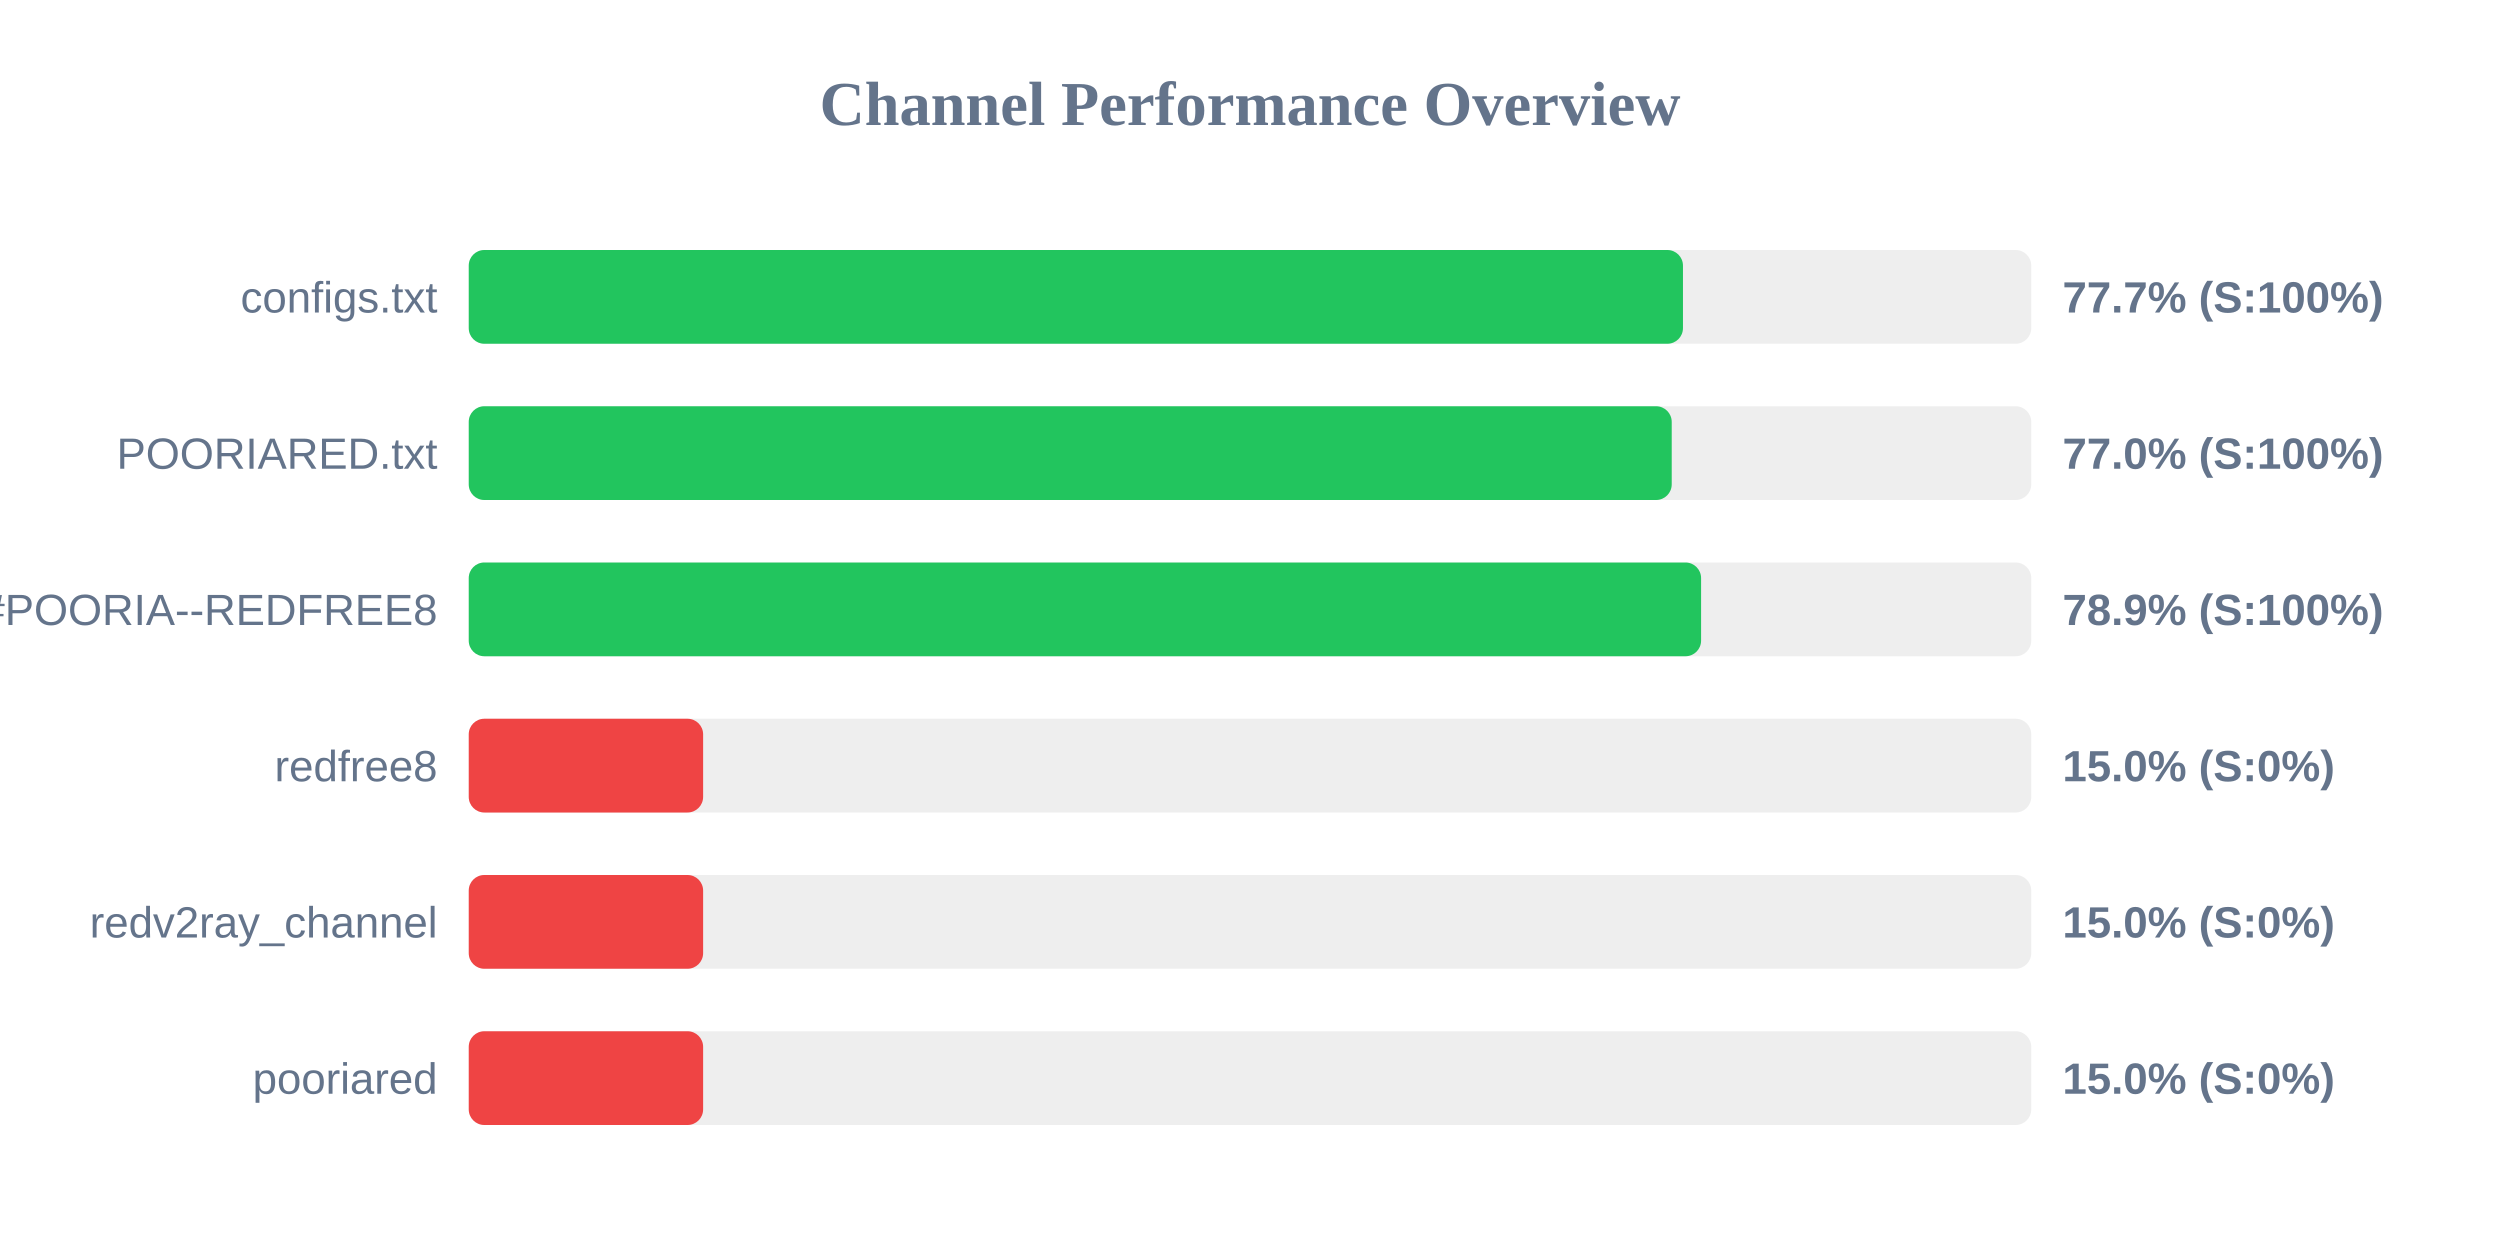
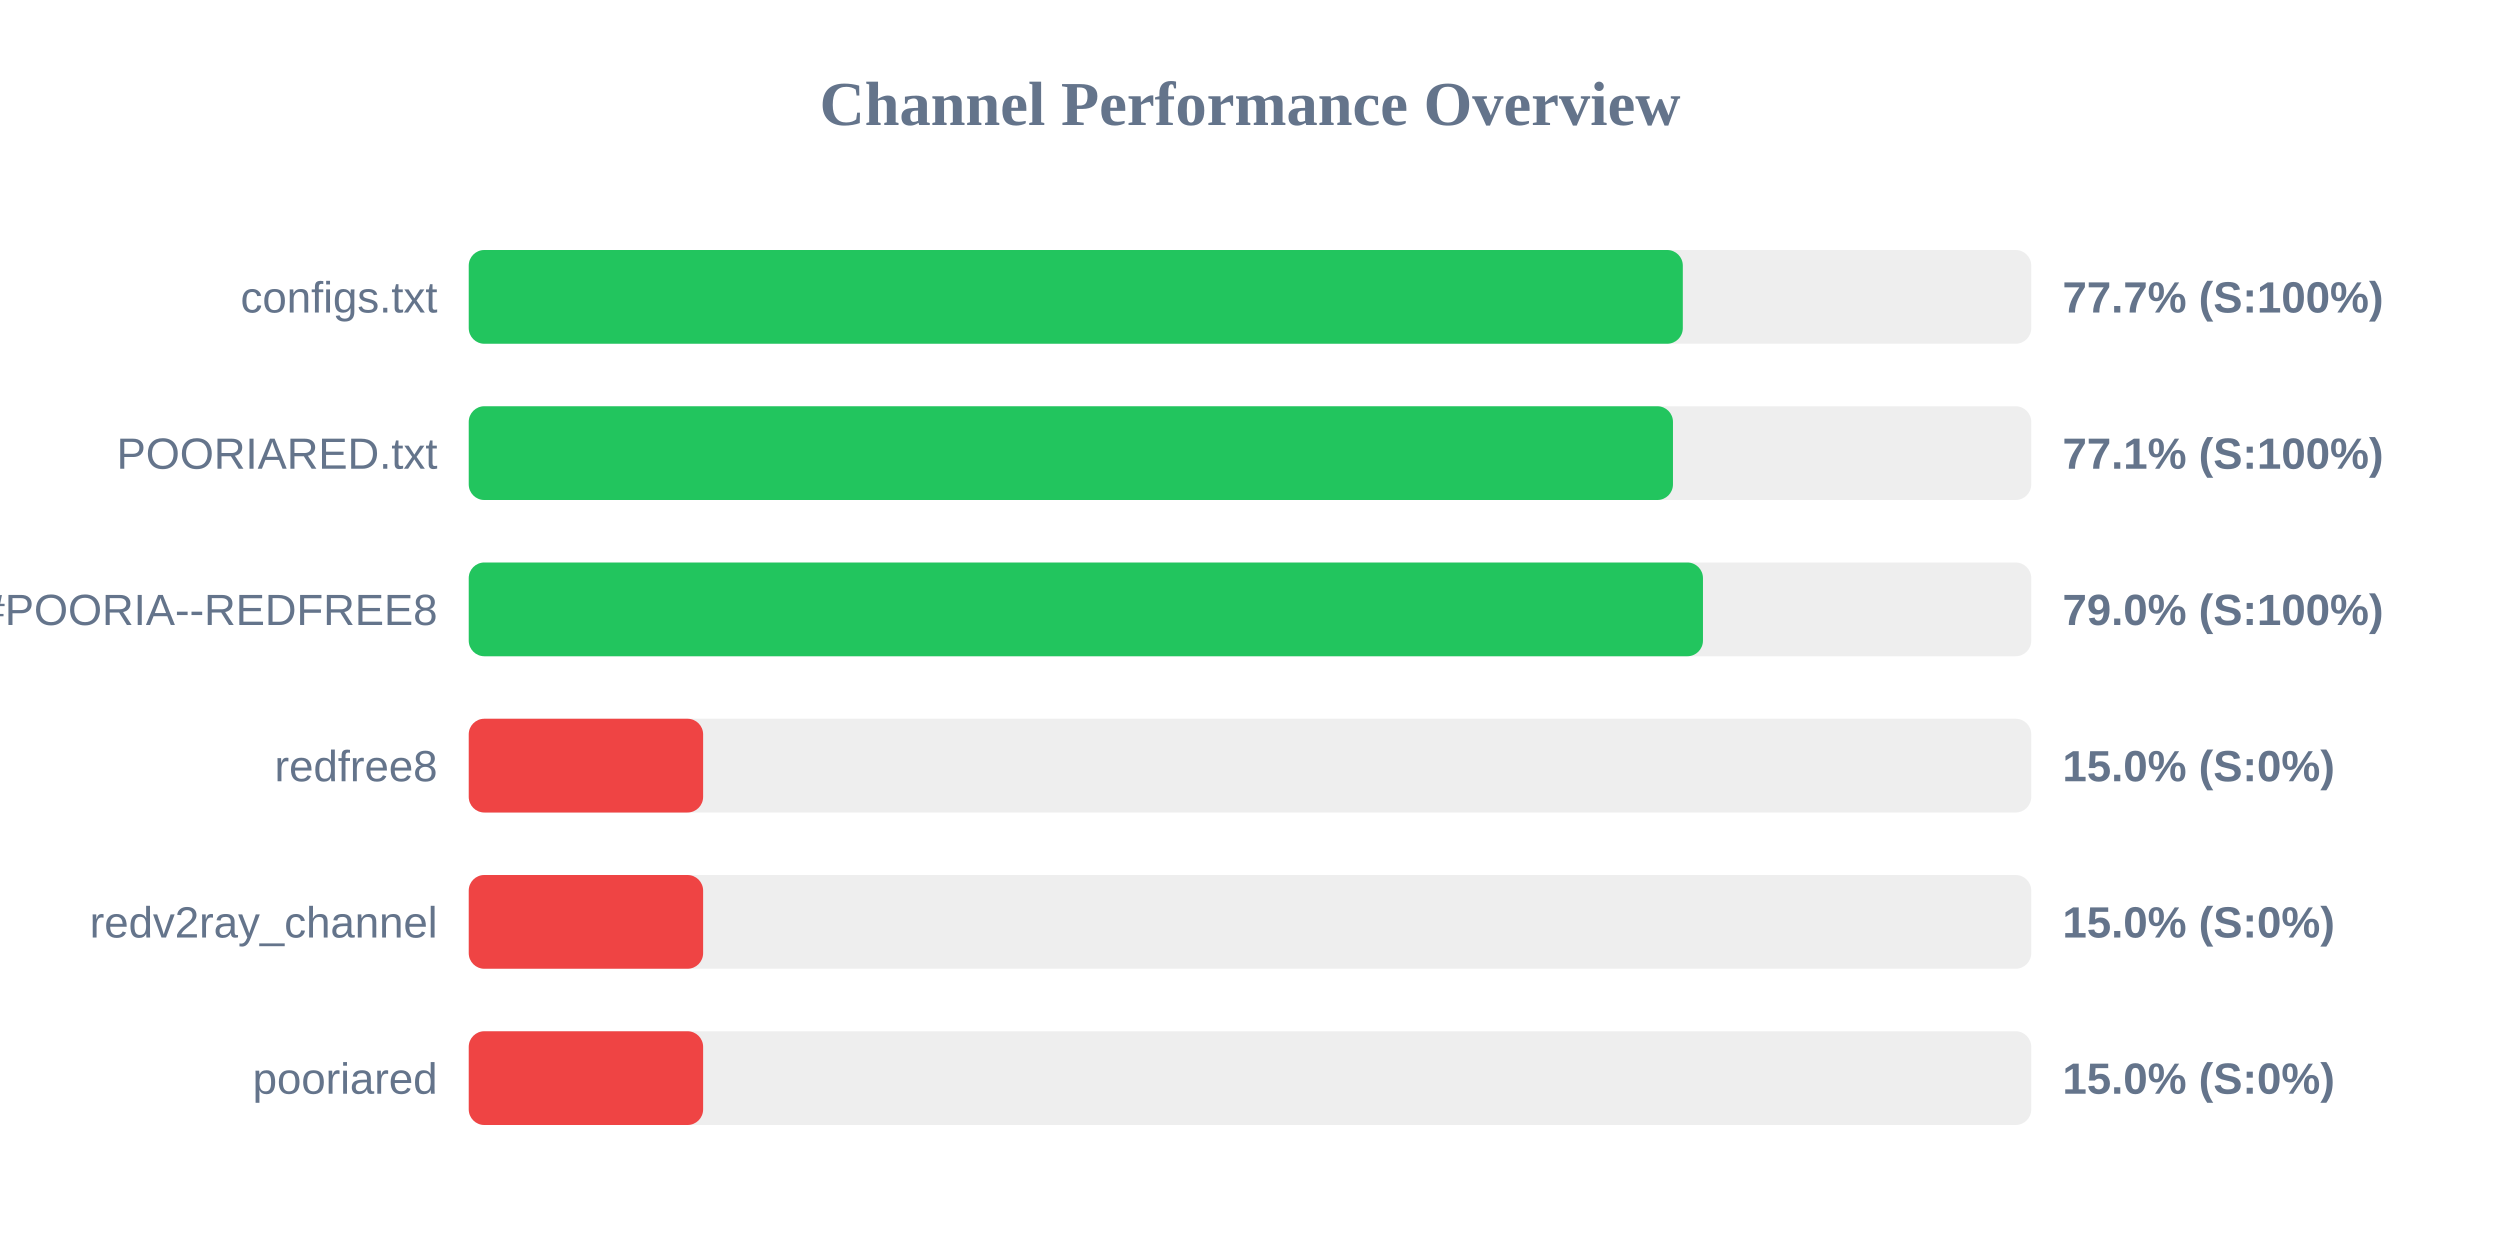
<svg xmlns="http://www.w3.org/2000/svg" width="800" height="400" version="1.1">
  <style>
        .row { font: 14px Arial; fill: #64748b; }
        .score { font: bold 14px Arial; fill: #64748b; }
    </style>
  <text x="400" y="40" text-anchor="middle" font-size="20px" font-weight="bold" fill="#64748b">Channel Performance Overview</text>
  <rect x="150" y="80" width="500" height="30" fill="#eee" rx="5" />
-   <rect x="150" y="80" width="388.55" height="30" fill="#22c55e" rx="5" />
+   <rect x="150" y="80" width="388.5" height="30" fill="#22c55e" rx="5" />
  <text x="140" y="100" text-anchor="end" class="row">configs.txt</text>
  <text x="660" y="100" text-anchor="start" class="score">77.7% (S:100%)</text>
  <rect x="150" y="130" width="500" height="30" fill="#eee" rx="5" />
-   <rect x="150" y="130" width="384.95" height="30" fill="#22c55e" rx="5" />
+   <rect x="150" y="130" width="385.35" height="30" fill="#22c55e" rx="5" />
  <text x="140" y="150" text-anchor="end" class="row">POORIARED.txt</text>
-   <text x="660" y="150" text-anchor="start" class="score">77.0% (S:100%)</text>
+   <text x="660" y="150" text-anchor="start" class="score">77.1% (S:100%)</text>
  <rect x="150" y="180" width="500" height="30" fill="#eee" rx="5" />
-   <rect x="150" y="180" width="394.35" height="30" fill="#22c55e" rx="5" />
+   <rect x="150" y="180" width="394.95" height="30" fill="#22c55e" rx="5" />
  <text x="140" y="200" text-anchor="end" class="row">POORIA--REDFREE8.txt#POORIA--REDFREE8</text>
-   <text x="660" y="200" text-anchor="start" class="score">78.9% (S:100%)</text>
+   <text x="660" y="200" text-anchor="start" class="score">79.0% (S:100%)</text>
  <rect x="150" y="230" width="500" height="30" fill="#eee" rx="5" />
  <rect x="150" y="230" width="75.0" height="30" fill="#ef4444" rx="5" />
  <text x="140" y="250" text-anchor="end" class="row">redfree8</text>
  <text x="660" y="250" text-anchor="start" class="score">15.0% (S:0%)</text>
  <rect x="150" y="280" width="500" height="30" fill="#eee" rx="5" />
  <rect x="150" y="280" width="75.0" height="30" fill="#ef4444" rx="5" />
  <text x="140" y="300" text-anchor="end" class="row">redv2ray_channel</text>
  <text x="660" y="300" text-anchor="start" class="score">15.0% (S:0%)</text>
  <rect x="150" y="330" width="500" height="30" fill="#eee" rx="5" />
  <rect x="150" y="330" width="75.0" height="30" fill="#ef4444" rx="5" />
  <text x="140" y="350" text-anchor="end" class="row">pooriared</text>
  <text x="660" y="350" text-anchor="start" class="score">15.0% (S:0%)</text>
</svg>
